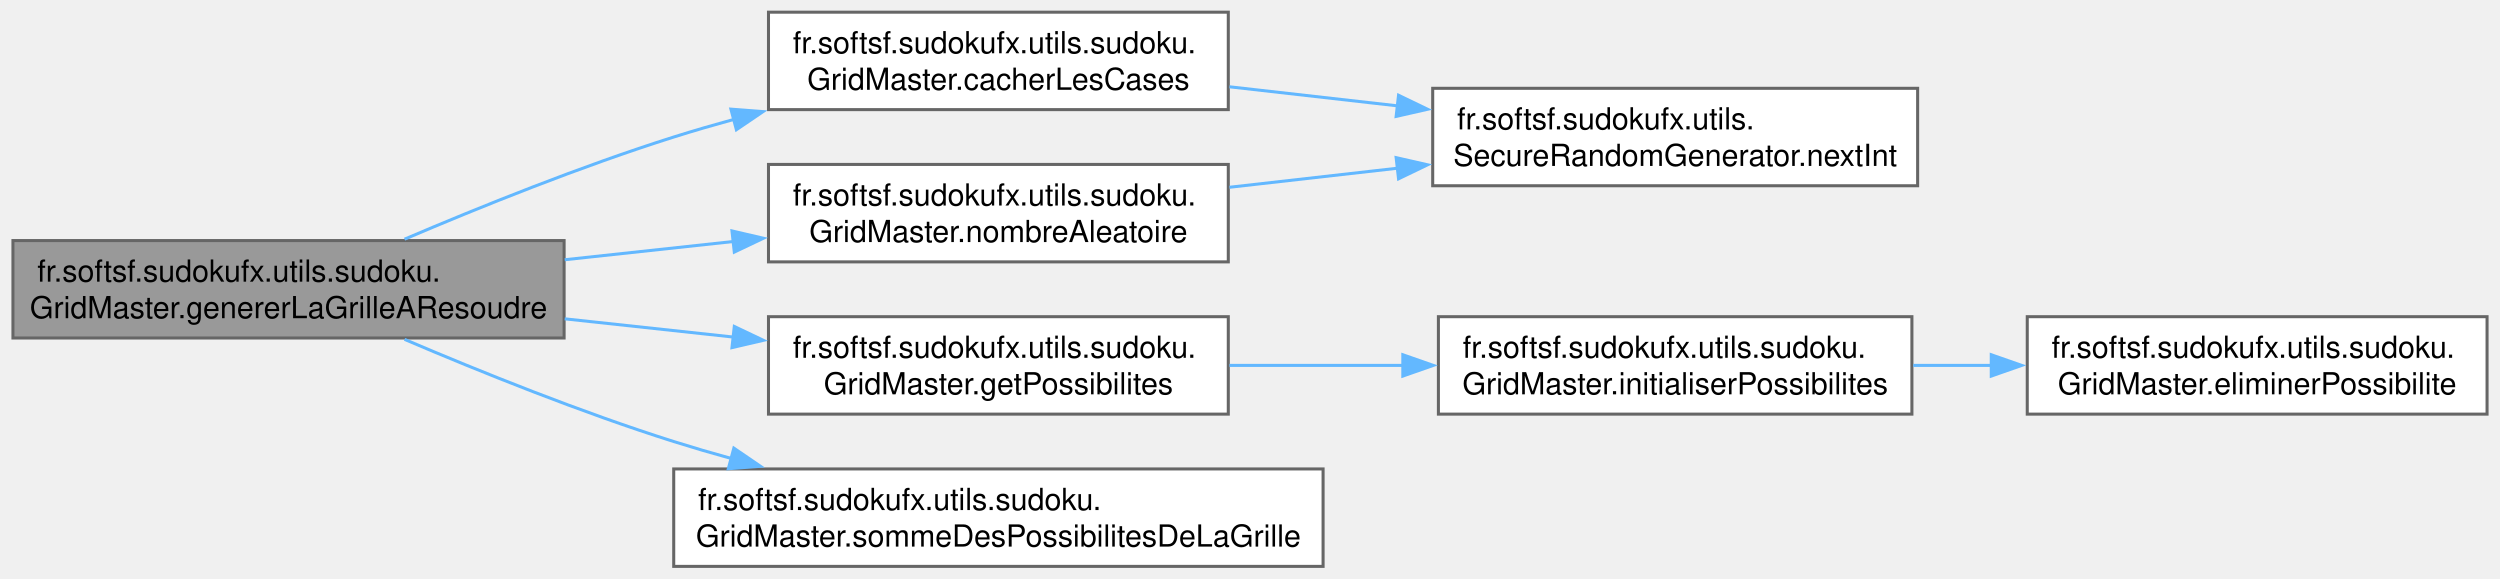
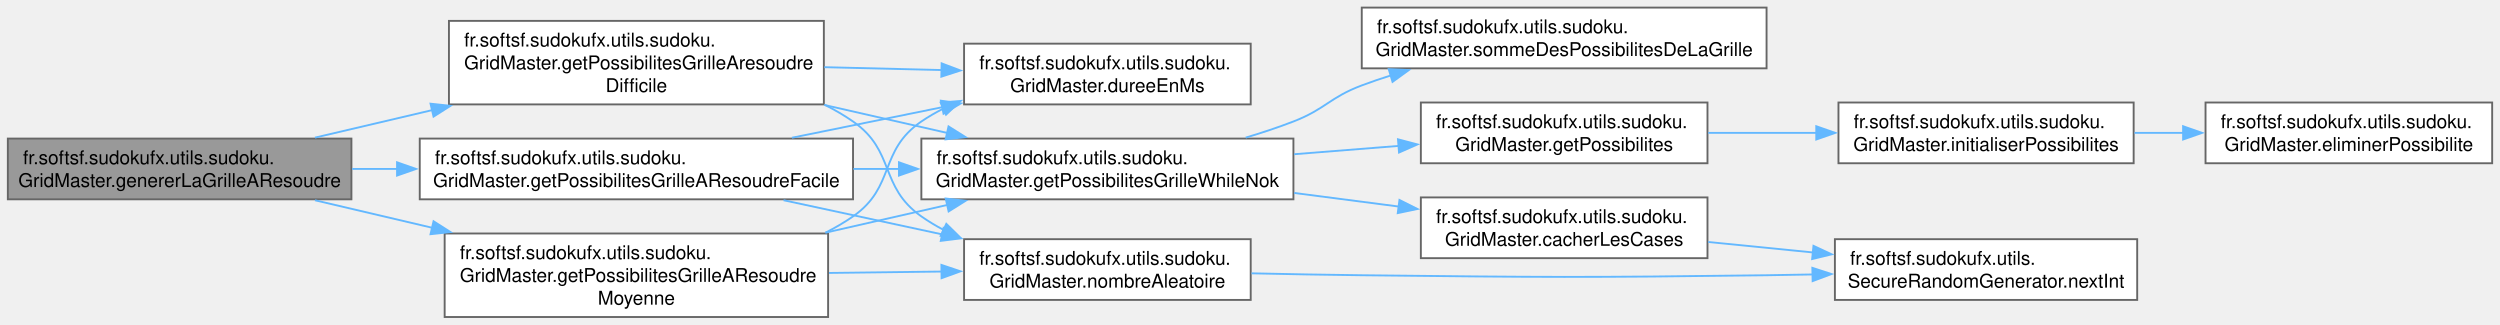
- <svg xmlns="http://www.w3.org/2000/svg" xmlns:xlink="http://www.w3.org/1999/xlink" width="821pt" height="190pt" viewBox="0.00 0.00 820.50 190.00">
-   <g id="graph0" class="graph" transform="scale(1 1) rotate(0) translate(4 186)">
+ <svg xmlns="http://www.w3.org/2000/svg" xmlns:xlink="http://www.w3.org/1999/xlink" width="1317pt" height="171pt" viewBox="0.00 0.00 1316.75 171.00">
+   <g id="graph0" class="graph" transform="scale(1 1) rotate(0) translate(4 167)">
    <g id="Node000001" class="node">
      <g id="a_Node000001">
-         <a xlink:title="Génère une grille de Sudoku à résoudre en cachant des cases selon le niveau de difficulté.">
-           <polygon fill="#999999" stroke="#666666" points="181,-107 0,-107 0,-75 181,-75 181,-107" />
-           <text text-anchor="start" x="8" y="-93.5" font-family="Helvetica,sans-Serif" font-size="10.00">fr.softsf.sudokufx.utils.sudoku.</text>
-           <text text-anchor="middle" x="90.5" y="-81.5" font-family="Helvetica,sans-Serif" font-size="10.00">GridMaster.genererLaGrilleAResoudre</text>
+         <a xlink:title="Génère une grille de Sudoku à résoudre en masquant des cases selon le niveau de difficulté.">
+           <polygon fill="#999999" stroke="#666666" points="181,-94 0,-94 0,-62 181,-62 181,-94" />
+           <text text-anchor="start" x="8" y="-80.5" font-family="Helvetica,sans-Serif" font-size="10.00">fr.softsf.sudokufx.utils.sudoku.</text>
+           <text text-anchor="middle" x="90.5" y="-68.5" font-family="Helvetica,sans-Serif" font-size="10.00">GridMaster.genererLaGrilleAResoudre</text>
        </a>
      </g>
    </g>
    <g id="Node000002" class="node">
      <g id="a_Node000002">
-         <a xlink:href="classfr_1_1softsf_1_1sudokufx_1_1utils_1_1sudoku_1_1_grid_master.html#a89fed8ecc70b911e60ca540cca93ef78" target="_top" xlink:title="Cache un nombre spécifié de cases dans la grille à résoudre en les remplaçant par zéro.">
-           <polygon fill="white" stroke="#666666" points="399.12,-182 248.12,-182 248.12,-150 399.12,-150 399.12,-182" />
-           <text text-anchor="start" x="256.12" y="-168.5" font-family="Helvetica,sans-Serif" font-size="10.00">fr.softsf.sudokufx.utils.sudoku.</text>
-           <text text-anchor="middle" x="323.62" y="-156.5" font-family="Helvetica,sans-Serif" font-size="10.00">GridMaster.cacherLesCases</text>
+         <a xlink:href="classfr_1_1softsf_1_1sudokufx_1_1utils_1_1sudoku_1_1_grid_master.html#a5a6f84fdb0becec787f87d0f11ce1b07" target="_top" xlink:title="Génère une grille de Sudoku de niveau difficile.">
+           <polygon fill="white" stroke="#666666" points="429.88,-156 232.38,-156 232.38,-112 429.88,-112 429.88,-156" />
+           <text text-anchor="start" x="240.38" y="-142.5" font-family="Helvetica,sans-Serif" font-size="10.00">fr.softsf.sudokufx.utils.sudoku.</text>
+           <text text-anchor="start" x="240.38" y="-130.5" font-family="Helvetica,sans-Serif" font-size="10.00">GridMaster.getPossibilitesGrilleAresoudre</text>
+           <text text-anchor="middle" x="331.12" y="-118.5" font-family="Helvetica,sans-Serif" font-size="10.00">Difficile</text>
        </a>
      </g>
    </g>
    <g id="edge1_Node000001_Node000002" class="edge">
      <g id="a_edge1_Node000001_Node000002">
        <a xlink:title=" ">
-           <path fill="none" stroke="#63b8ff" d="M128.6,-107.45C153.31,-117.99 186.69,-131.43 217,-141 223.49,-143.05 230.24,-145.01 237.07,-146.88" />
-           <polygon fill="#63b8ff" stroke="#63b8ff" points="235.78,-150.16 246.35,-149.35 237.58,-143.4 235.78,-150.16" />
+           <path fill="none" stroke="#63b8ff" d="M161.8,-94.5C181.15,-99.04 202.57,-104.07 223.47,-108.97" />
+           <polygon fill="#63b8ff" stroke="#63b8ff" points="222.67,-112.38 233.2,-111.25 224.27,-105.56 222.67,-112.38" />
+         </a>
+       </g>
+     </g>
+     <g id="Node000012" class="node">
+       <g id="a_Node000012">
+         <a xlink:href="classfr_1_1softsf_1_1sudokufx_1_1utils_1_1sudoku_1_1_grid_master.html#ad37a10f9784efa27bdcaa13b7cb10de6" target="_top" xlink:title="Génère une grille de Sudoku de niveau facile.">
+           <polygon fill="white" stroke="#666666" points="445.25,-94 217,-94 217,-62 445.25,-62 445.25,-94" />
+           <text text-anchor="start" x="225" y="-80.5" font-family="Helvetica,sans-Serif" font-size="10.00">fr.softsf.sudokufx.utils.sudoku.</text>
+           <text text-anchor="middle" x="331.12" y="-68.5" font-family="Helvetica,sans-Serif" font-size="10.00">GridMaster.getPossibilitesGrilleAResoudreFacile</text>
+         </a>
+       </g>
+     </g>
+     <g id="edge12_Node000001_Node000012" class="edge">
+       <g id="a_edge12_Node000001_Node000012">
+         <a xlink:title=" ">
+           <path fill="none" stroke="#63b8ff" d="M181.37,-78C189.19,-78 197.18,-78 205.2,-78" />
+           <polygon fill="#63b8ff" stroke="#63b8ff" points="205.04,-81.5 215.04,-78 205.04,-74.5 205.04,-81.5" />
+         </a>
+       </g>
+     </g>
+     <g id="Node000013" class="node">
+       <g id="a_Node000013">
+         <a xlink:href="classfr_1_1softsf_1_1sudokufx_1_1utils_1_1sudoku_1_1_grid_master.html#ac77d16b1a583a51dc5770fc275222d8f" target="_top" xlink:title="Génère une grille de Sudoku de niveau moyen.">
+           <polygon fill="white" stroke="#666666" points="432.12,-44 230.12,-44 230.12,0 432.12,0 432.12,-44" />
+           <text text-anchor="start" x="238.12" y="-30.5" font-family="Helvetica,sans-Serif" font-size="10.00">fr.softsf.sudokufx.utils.sudoku.</text>
+           <text text-anchor="start" x="238.12" y="-18.5" font-family="Helvetica,sans-Serif" font-size="10.00">GridMaster.getPossibilitesGrilleAResoudre</text>
+           <text text-anchor="middle" x="331.12" y="-6.5" font-family="Helvetica,sans-Serif" font-size="10.00">Moyenne</text>
+         </a>
+       </g>
+     </g>
+     <g id="edge16_Node000001_Node000013" class="edge">
+       <g id="a_edge16_Node000001_Node000013">
+         <a xlink:title=" ">
+           <path fill="none" stroke="#63b8ff" d="M161.8,-61.5C181.15,-56.96 202.57,-51.93 223.47,-47.03" />
+           <polygon fill="#63b8ff" stroke="#63b8ff" points="224.27,-50.44 233.2,-44.75 222.67,-43.62 224.27,-50.44" />
+         </a>
+       </g>
+     </g>
+     <g id="Node000003" class="node">
+       <g id="a_Node000003">
+         <a xlink:href="classfr_1_1softsf_1_1sudokufx_1_1utils_1_1sudoku_1_1_grid_master.html#a7cd9c1114c0d87a5341aedac86f6407a" target="_top" xlink:title="Calcule la durée de temps écoulé entre la dernière et la nouvelle demande de grille en millisecondes.">
+           <polygon fill="white" stroke="#666666" points="654.75,-144 503.75,-144 503.75,-112 654.75,-112 654.75,-144" />
+           <text text-anchor="start" x="511.75" y="-130.5" font-family="Helvetica,sans-Serif" font-size="10.00">fr.softsf.sudokufx.utils.sudoku.</text>
+           <text text-anchor="middle" x="579.25" y="-118.5" font-family="Helvetica,sans-Serif" font-size="10.00">GridMaster.dureeEnMs</text>
+         </a>
+       </g>
+     </g>
+     <g id="edge2_Node000002_Node000003" class="edge">
+       <g id="a_edge2_Node000002_Node000003">
+         <a xlink:title=" ">
+           <path fill="none" stroke="#63b8ff" d="M430.11,-131.61C450.6,-131.11 472.06,-130.59 492.08,-130.1" />
+           <polygon fill="#63b8ff" stroke="#63b8ff" points="491.94,-133.61 501.85,-129.86 491.77,-126.61 491.94,-133.61" />
        </a>
      </g>
    </g>
    <g id="Node000004" class="node">
      <g id="a_Node000004">
-         <a xlink:href="classfr_1_1softsf_1_1sudokufx_1_1utils_1_1sudoku_1_1_grid_master.html#a46d1bfadcbb911b5a718508185da341f" target="_top" xlink:title="Calcule les possibilités pour chaque case de la grille de Sudoku.">
-           <polygon fill="white" stroke="#666666" points="399.12,-82 248.12,-82 248.12,-50 399.12,-50 399.12,-82" />
-           <text text-anchor="start" x="256.12" y="-68.5" font-family="Helvetica,sans-Serif" font-size="10.00">fr.softsf.sudokufx.utils.sudoku.</text>
-           <text text-anchor="middle" x="323.62" y="-56.5" font-family="Helvetica,sans-Serif" font-size="10.00">GridMaster.getPossibilites</text>
-         </a>
-       </g>
-     </g>
-     <g id="edge3_Node000001_Node000004" class="edge">
-       <g id="a_edge3_Node000001_Node000004">
-         <a xlink:title=" ">
-           <path fill="none" stroke="#63b8ff" d="M181.19,-81.3C199.39,-79.33 218.49,-77.26 236.56,-75.31" />
-           <polygon fill="#63b8ff" stroke="#63b8ff" points="236.89,-78.79 246.45,-74.24 236.13,-71.84 236.89,-78.79" />
+         <a xlink:href="classfr_1_1softsf_1_1sudokufx_1_1utils_1_1sudoku_1_1_grid_master.html#a87c5a8d088aaceea8e0ca03806e30bcf" target="_top" xlink:title="Masque des cases dans la grille et calcule la somme des possibilités restantes.">
+           <polygon fill="white" stroke="#666666" points="677.25,-94 481.25,-94 481.25,-62 677.25,-62 677.25,-94" />
+           <text text-anchor="start" x="489.25" y="-80.5" font-family="Helvetica,sans-Serif" font-size="10.00">fr.softsf.sudokufx.utils.sudoku.</text>
+           <text text-anchor="middle" x="579.25" y="-68.5" font-family="Helvetica,sans-Serif" font-size="10.00">GridMaster.getPossibilitesGrilleWhileNok</text>
+         </a>
+       </g>
+     </g>
+     <g id="edge3_Node000002_Node000004" class="edge">
+       <g id="a_edge3_Node000002_Node000004">
+         <a xlink:title=" ">
+           <path fill="none" stroke="#63b8ff" d="M430.11,-111.71C451.58,-106.82 474.12,-101.69 494.96,-96.95" />
+           <polygon fill="#63b8ff" stroke="#63b8ff" points="495.56,-100.4 504.54,-94.77 494.01,-93.58 495.56,-100.4" />
+         </a>
+       </g>
+     </g>
+     <g id="Node000011" class="node">
+       <g id="a_Node000011">
+         <a xlink:href="classfr_1_1softsf_1_1sudokufx_1_1utils_1_1sudoku_1_1_grid_master.html#a5bb14564ed4b6a7cded51e1bedc72faf" target="_top" xlink:title="Génère un nombre entier aléatoire dans un intervalle spécifié.">
+           <polygon fill="white" stroke="#666666" points="654.75,-41 503.75,-41 503.75,-9 654.75,-9 654.75,-41" />
+           <text text-anchor="start" x="511.75" y="-27.5" font-family="Helvetica,sans-Serif" font-size="10.00">fr.softsf.sudokufx.utils.sudoku.</text>
+           <text text-anchor="middle" x="579.25" y="-15.5" font-family="Helvetica,sans-Serif" font-size="10.00">GridMaster.nombreAleatoire</text>
+         </a>
+       </g>
+     </g>
+     <g id="edge10_Node000002_Node000011" class="edge">
+       <g id="a_edge10_Node000002_Node000011">
+         <a xlink:title=" ">
+           <path fill="none" stroke="#63b8ff" d="M430.34,-111.77C435.56,-109.17 440.57,-106.25 445.25,-103 467.74,-87.38 458.87,-68.77 481.25,-53 484.93,-50.4 488.85,-48.05 492.93,-45.91" />
+           <polygon fill="#63b8ff" stroke="#63b8ff" points="494.39,-49.09 501.95,-41.67 491.41,-42.75 494.39,-49.09" />
+         </a>
+       </g>
+     </g>
+     <g id="Node000005" class="node">
+       <g id="a_Node000005">
+         <a xlink:href="classfr_1_1softsf_1_1sudokufx_1_1utils_1_1sudoku_1_1_grid_master.html#a89fed8ecc70b911e60ca540cca93ef78" target="_top" xlink:title="Cache un nombre spécifié de cases dans la grille à résoudre en les remplaçant par zéro.">
+           <polygon fill="white" stroke="#666666" points="895.38,-63 744.38,-63 744.38,-31 895.38,-31 895.38,-63" />
+           <text text-anchor="start" x="752.38" y="-49.5" font-family="Helvetica,sans-Serif" font-size="10.00">fr.softsf.sudokufx.utils.sudoku.</text>
+           <text text-anchor="middle" x="819.88" y="-37.5" font-family="Helvetica,sans-Serif" font-size="10.00">GridMaster.cacherLesCases</text>
+         </a>
+       </g>
+     </g>
+     <g id="edge4_Node000004_Node000005" class="edge">
+       <g id="a_edge4_Node000004_Node000005">
+         <a xlink:title=" ">
+           <path fill="none" stroke="#63b8ff" d="M677.65,-65.35C695.92,-62.97 714.9,-60.51 732.8,-58.18" />
+           <polygon fill="#63b8ff" stroke="#63b8ff" points="733.11,-61.67 742.58,-56.91 732.21,-54.73 733.11,-61.67" />
        </a>
      </g>
    </g>
    <g id="Node000007" class="node">
      <g id="a_Node000007">
-         <a xlink:href="classfr_1_1softsf_1_1sudokufx_1_1utils_1_1sudoku_1_1_grid_master.html#a5bb14564ed4b6a7cded51e1bedc72faf" target="_top" xlink:title="Génère un nombre entier aléatoire dans un intervalle spécifié.">
-           <polygon fill="white" stroke="#666666" points="399.12,-132 248.12,-132 248.12,-100 399.12,-100 399.12,-132" />
-           <text text-anchor="start" x="256.12" y="-118.5" font-family="Helvetica,sans-Serif" font-size="10.00">fr.softsf.sudokufx.utils.sudoku.</text>
-           <text text-anchor="middle" x="323.62" y="-106.5" font-family="Helvetica,sans-Serif" font-size="10.00">GridMaster.nombreAleatoire</text>
-         </a>
-       </g>
-     </g>
-     <g id="edge6_Node000001_Node000007" class="edge">
-       <g id="a_edge6_Node000001_Node000007">
-         <a xlink:title=" ">
-           <path fill="none" stroke="#63b8ff" d="M181.19,-100.7C199.39,-102.67 218.49,-104.74 236.56,-106.69" />
-           <polygon fill="#63b8ff" stroke="#63b8ff" points="236.13,-110.16 246.45,-107.76 236.89,-103.21 236.13,-110.16" />
+         <a xlink:href="classfr_1_1softsf_1_1sudokufx_1_1utils_1_1sudoku_1_1_grid_master.html#a46d1bfadcbb911b5a718508185da341f" target="_top" xlink:title="Calcule les possibilités pour chaque case de la grille de Sudoku.">
+           <polygon fill="white" stroke="#666666" points="895.38,-113 744.38,-113 744.38,-81 895.38,-81 895.38,-113" />
+           <text text-anchor="start" x="752.38" y="-99.5" font-family="Helvetica,sans-Serif" font-size="10.00">fr.softsf.sudokufx.utils.sudoku.</text>
+           <text text-anchor="middle" x="819.88" y="-87.5" font-family="Helvetica,sans-Serif" font-size="10.00">GridMaster.getPossibilites</text>
+         </a>
+       </g>
+     </g>
+     <g id="edge6_Node000004_Node000007" class="edge">
+       <g id="a_edge6_Node000004_Node000007">
+         <a xlink:title=" ">
+           <path fill="none" stroke="#63b8ff" d="M677.65,-85.76C695.92,-87.21 714.9,-88.72 732.8,-90.15" />
+           <polygon fill="#63b8ff" stroke="#63b8ff" points="732.33,-93.62 742.57,-90.92 732.88,-86.64 732.33,-93.62" />
+         </a>
+       </g>
+     </g>
+     <g id="Node000010" class="node">
+       <g id="a_Node000010">
+         <a xlink:href="classfr_1_1softsf_1_1sudokufx_1_1utils_1_1sudoku_1_1_grid_master.html#a700c8e5d20670ded6ac4b56312846839" target="_top" xlink:title="Calcule la somme des possibilités de toutes les cases de la grille de Sudoku.">
+           <polygon fill="white" stroke="#666666" points="926.5,-163 713.25,-163 713.25,-131 926.5,-131 926.5,-163" />
+           <text text-anchor="start" x="721.25" y="-149.5" font-family="Helvetica,sans-Serif" font-size="10.00">fr.softsf.sudokufx.utils.sudoku.</text>
+           <text text-anchor="middle" x="819.88" y="-137.5" font-family="Helvetica,sans-Serif" font-size="10.00">GridMaster.sommeDesPossibilitesDeLaGrille</text>
+         </a>
+       </g>
+     </g>
+     <g id="edge9_Node000004_Node000010" class="edge">
+       <g id="a_edge9_Node000004_Node000010">
+         <a xlink:title=" ">
+           <path fill="none" stroke="#63b8ff" d="M652.1,-94.5C660.67,-97.06 669.22,-99.9 677.25,-103 694.12,-109.52 696.31,-115.64 713.25,-122 718.23,-123.87 723.39,-125.63 728.63,-127.28" />
+           <polygon fill="#63b8ff" stroke="#63b8ff" points="727.45,-130.58 738.04,-130.09 729.46,-123.87 727.45,-130.58" />
+         </a>
+       </g>
+     </g>
+     <g id="Node000006" class="node">
+       <g id="a_Node000006">
+         <a xlink:href="classfr_1_1softsf_1_1sudokufx_1_1utils_1_1_secure_random_generator.html#ab000b11e58735924b9fca8db827374ad" target="_top" xlink:title="Generates a random integer between 0 (inclusive) and the specified bound (exclusive).">
+           <polygon fill="white" stroke="#666666" points="1121.75,-41 962.5,-41 962.5,-9 1121.75,-9 1121.75,-41" />
+           <text text-anchor="start" x="970.5" y="-27.5" font-family="Helvetica,sans-Serif" font-size="10.00">fr.softsf.sudokufx.utils.</text>
+           <text text-anchor="middle" x="1042.12" y="-15.5" font-family="Helvetica,sans-Serif" font-size="10.00">SecureRandomGenerator.nextInt</text>
+         </a>
+       </g>
+     </g>
+     <g id="edge5_Node000005_Node000006" class="edge">
+       <g id="a_edge5_Node000005_Node000006">
+         <a xlink:title=" ">
+           <path fill="none" stroke="#63b8ff" d="M895.75,-39.52C913.51,-37.75 932.64,-35.84 951.01,-34" />
+           <polygon fill="#63b8ff" stroke="#63b8ff" points="951.21,-37.5 960.82,-33.02 950.52,-30.53 951.21,-37.5" />
        </a>
      </g>
    </g>
    <g id="Node000008" class="node">
      <g id="a_Node000008">
-         <a xlink:href="classfr_1_1softsf_1_1sudokufx_1_1utils_1_1sudoku_1_1_grid_master.html#a700c8e5d20670ded6ac4b56312846839" target="_top" xlink:title="Calcule la somme des possibilités de toutes les cases de la grille de Sudoku.">
-           <polygon fill="white" stroke="#666666" points="430.25,-32 217,-32 217,0 430.25,0 430.25,-32" />
-           <text text-anchor="start" x="225" y="-18.5" font-family="Helvetica,sans-Serif" font-size="10.00">fr.softsf.sudokufx.utils.sudoku.</text>
-           <text text-anchor="middle" x="323.62" y="-6.5" font-family="Helvetica,sans-Serif" font-size="10.00">GridMaster.sommeDesPossibilitesDeLaGrille</text>
-         </a>
-       </g>
-     </g>
-     <g id="edge8_Node000001_Node000008" class="edge">
-       <g id="a_edge8_Node000001_Node000008">
-         <a xlink:title=" ">
-           <path fill="none" stroke="#63b8ff" d="M128.6,-74.55C153.31,-64.01 186.69,-50.57 217,-41 223.16,-39.06 229.56,-37.18 236.03,-35.4" />
-           <polygon fill="#63b8ff" stroke="#63b8ff" points="236.74,-38.84 245.5,-32.87 234.93,-32.07 236.74,-38.84" />
-         </a>
-       </g>
-     </g>
-     <g id="Node000003" class="node">
-       <g id="a_Node000003">
-         <a xlink:href="classfr_1_1softsf_1_1sudokufx_1_1utils_1_1_secure_random_generator.html#ab000b11e58735924b9fca8db827374ad" target="_top" xlink:title="Generates a random integer between 0 (inclusive) and the specified bound (exclusive).">
-           <polygon fill="white" stroke="#666666" points="625.5,-157 466.25,-157 466.25,-125 625.5,-125 625.5,-157" />
-           <text text-anchor="start" x="474.25" y="-143.5" font-family="Helvetica,sans-Serif" font-size="10.00">fr.softsf.sudokufx.utils.</text>
-           <text text-anchor="middle" x="545.88" y="-131.5" font-family="Helvetica,sans-Serif" font-size="10.00">SecureRandomGenerator.nextInt</text>
-         </a>
-       </g>
-     </g>
-     <g id="edge2_Node000002_Node000003" class="edge">
-       <g id="a_edge2_Node000002_Node000003">
-         <a xlink:title=" ">
-           <path fill="none" stroke="#63b8ff" d="M399.5,-157.5C417.26,-155.49 436.39,-153.31 454.76,-151.23" />
-           <polygon fill="#63b8ff" stroke="#63b8ff" points="455.03,-154.72 464.57,-150.12 454.24,-147.77 455.03,-154.72" />
-         </a>
-       </g>
-     </g>
-     <g id="Node000005" class="node">
-       <g id="a_Node000005">
        <a xlink:href="classfr_1_1softsf_1_1sudokufx_1_1utils_1_1sudoku_1_1_grid_master.html#ad1a85240278a682b9cf73c8d8ec6398d" target="_top" xlink:title="Initialise le tableau des possibilités pour chaque case.">
-           <polygon fill="white" stroke="#666666" points="623.62,-82 468.12,-82 468.12,-50 623.62,-50 623.62,-82" />
-           <text text-anchor="start" x="476.12" y="-68.5" font-family="Helvetica,sans-Serif" font-size="10.00">fr.softsf.sudokufx.utils.sudoku.</text>
-           <text text-anchor="middle" x="545.88" y="-56.5" font-family="Helvetica,sans-Serif" font-size="10.00">GridMaster.initialiserPossibilites</text>
-         </a>
-       </g>
-     </g>
-     <g id="edge4_Node000004_Node000005" class="edge">
-       <g id="a_edge4_Node000004_Node000005">
-         <a xlink:title=" ">
-           <path fill="none" stroke="#63b8ff" d="M399.5,-66C417.86,-66 437.69,-66 456.62,-66" />
-           <polygon fill="#63b8ff" stroke="#63b8ff" points="456.44,-69.5 466.44,-66 456.44,-62.5 456.44,-69.5" />
-         </a>
-       </g>
-     </g>
-     <g id="Node000006" class="node">
-       <g id="a_Node000006">
+           <polygon fill="white" stroke="#666666" points="1119.88,-113 964.38,-113 964.38,-81 1119.88,-81 1119.88,-113" />
+           <text text-anchor="start" x="972.38" y="-99.5" font-family="Helvetica,sans-Serif" font-size="10.00">fr.softsf.sudokufx.utils.sudoku.</text>
+           <text text-anchor="middle" x="1042.12" y="-87.5" font-family="Helvetica,sans-Serif" font-size="10.00">GridMaster.initialiserPossibilites</text>
+         </a>
+       </g>
+     </g>
+     <g id="edge7_Node000007_Node000008" class="edge">
+       <g id="a_edge7_Node000007_Node000008">
+         <a xlink:title=" ">
+           <path fill="none" stroke="#63b8ff" d="M895.75,-97C914.11,-97 933.94,-97 952.87,-97" />
+           <polygon fill="#63b8ff" stroke="#63b8ff" points="952.69,-100.5 962.69,-97 952.69,-93.5 952.69,-100.5" />
+         </a>
+       </g>
+     </g>
+     <g id="Node000009" class="node">
+       <g id="a_Node000009">
        <a xlink:href="classfr_1_1softsf_1_1sudokufx_1_1utils_1_1sudoku_1_1_grid_master.html#aab28df678a8069dd22b13a687bb2ba5b" target="_top" xlink:title="Élimine la valeur des possibilités des cases alentours.">
-           <polygon fill="white" stroke="#666666" points="812.5,-82 661.5,-82 661.5,-50 812.5,-50 812.5,-82" />
-           <text text-anchor="start" x="669.5" y="-68.5" font-family="Helvetica,sans-Serif" font-size="10.00">fr.softsf.sudokufx.utils.sudoku.</text>
-           <text text-anchor="middle" x="737" y="-56.5" font-family="Helvetica,sans-Serif" font-size="10.00">GridMaster.eliminerPossibilite</text>
-         </a>
-       </g>
-     </g>
-     <g id="edge5_Node000005_Node000006" class="edge">
-       <g id="a_edge5_Node000005_Node000006">
-         <a xlink:title=" ">
-           <path fill="none" stroke="#63b8ff" d="M624.07,-66C632.59,-66 641.31,-66 649.93,-66" />
-           <polygon fill="#63b8ff" stroke="#63b8ff" points="649.68,-69.5 659.68,-66 649.68,-62.5 649.68,-69.5" />
-         </a>
-       </g>
-     </g>
-     <g id="edge7_Node000007_Node000003" class="edge">
-       <g id="a_edge7_Node000007_Node000003">
-         <a xlink:title=" ">
-           <path fill="none" stroke="#63b8ff" d="M399.5,-124.5C417.26,-126.51 436.39,-128.69 454.76,-130.77" />
-           <polygon fill="#63b8ff" stroke="#63b8ff" points="454.24,-134.23 464.57,-131.88 455.03,-127.28 454.24,-134.23" />
+           <polygon fill="white" stroke="#666666" points="1308.75,-113 1157.75,-113 1157.75,-81 1308.75,-81 1308.75,-113" />
+           <text text-anchor="start" x="1165.75" y="-99.5" font-family="Helvetica,sans-Serif" font-size="10.00">fr.softsf.sudokufx.utils.sudoku.</text>
+           <text text-anchor="middle" x="1233.25" y="-87.5" font-family="Helvetica,sans-Serif" font-size="10.00">GridMaster.eliminerPossibilite</text>
+         </a>
+       </g>
+     </g>
+     <g id="edge8_Node000008_Node000009" class="edge">
+       <g id="a_edge8_Node000008_Node000009">
+         <a xlink:title=" ">
+           <path fill="none" stroke="#63b8ff" d="M1120.32,-97C1128.84,-97 1137.56,-97 1146.18,-97" />
+           <polygon fill="#63b8ff" stroke="#63b8ff" points="1145.93,-100.5 1155.93,-97 1145.93,-93.5 1145.93,-100.5" />
+         </a>
+       </g>
+     </g>
+     <g id="edge11_Node000011_Node000006" class="edge">
+       <g id="a_edge11_Node000011_Node000006">
+         <a xlink:title=" ">
+           <path fill="none" stroke="#63b8ff" d="M655.16,-23.01C674.11,-22.59 694.43,-22.21 713.25,-22 808.02,-20.93 831.73,-20.76 926.5,-22 934.44,-22.1 942.68,-22.25 950.95,-22.42" />
+           <polygon fill="#63b8ff" stroke="#63b8ff" points="950.62,-25.91 960.69,-22.63 950.77,-18.91 950.62,-25.91" />
+         </a>
+       </g>
+     </g>
+     <g id="edge13_Node000012_Node000003" class="edge">
+       <g id="a_edge13_Node000012_Node000003">
+         <a xlink:title=" ">
+           <path fill="none" stroke="#63b8ff" d="M413.06,-94.44C438.44,-99.6 466.55,-105.31 492.27,-110.53" />
+           <polygon fill="#63b8ff" stroke="#63b8ff" points="491.54,-113.96 502.03,-112.52 492.93,-107.1 491.54,-113.96" />
+         </a>
+       </g>
+     </g>
+     <g id="edge14_Node000012_Node000004" class="edge">
+       <g id="a_edge14_Node000012_Node000004">
+         <a xlink:title=" ">
+           <path fill="none" stroke="#63b8ff" d="M445.46,-78C453.52,-78 461.64,-78 469.67,-78" />
+           <polygon fill="#63b8ff" stroke="#63b8ff" points="469.45,-81.5 479.45,-78 469.45,-74.5 469.45,-81.5" />
+         </a>
+       </g>
+     </g>
+     <g id="edge15_Node000012_Node000011" class="edge">
+       <g id="a_edge15_Node000012_Node000011">
+         <a xlink:title=" ">
+           <path fill="none" stroke="#63b8ff" d="M408.65,-61.52C435.19,-55.81 465.12,-49.36 492.37,-43.49" />
+           <polygon fill="#63b8ff" stroke="#63b8ff" points="492.94,-46.95 501.98,-41.42 491.47,-40.11 492.94,-46.95" />
+         </a>
+       </g>
+     </g>
+     <g id="edge17_Node000013_Node000003" class="edge">
+       <g id="a_edge17_Node000013_Node000003">
+         <a xlink:title=" ">
+           <path fill="none" stroke="#63b8ff" d="M430.62,-44.37C435.73,-46.94 440.65,-49.81 445.25,-53 467.74,-68.62 458.64,-87.55 481.25,-103 484.94,-105.52 488.87,-107.79 492.95,-109.83" />
+           <polygon fill="#63b8ff" stroke="#63b8ff" points="491.41,-112.97 501.97,-113.83 494.24,-106.58 491.41,-112.97" />
+         </a>
+       </g>
+     </g>
+     <g id="edge18_Node000013_Node000004" class="edge">
+       <g id="a_edge18_Node000013_Node000004">
+         <a xlink:title=" ">
+           <path fill="none" stroke="#63b8ff" d="M430.82,-44.45C452.13,-49.3 474.46,-54.38 495.1,-59.08" />
+           <polygon fill="#63b8ff" stroke="#63b8ff" points="494.05,-62.43 504.58,-61.24 495.61,-55.61 494.05,-62.43" />
+         </a>
+       </g>
+     </g>
+     <g id="edge19_Node000013_Node000011" class="edge">
+       <g id="a_edge19_Node000013_Node000011">
+         <a xlink:title=" ">
+           <path fill="none" stroke="#63b8ff" d="M432.59,-23.22C452.27,-23.46 472.76,-23.71 491.93,-23.95" />
+           <polygon fill="#63b8ff" stroke="#63b8ff" points="491.81,-27.45 501.86,-24.07 491.9,-20.45 491.81,-27.45" />
        </a>
      </g>
    </g>
  </g>
</svg>
